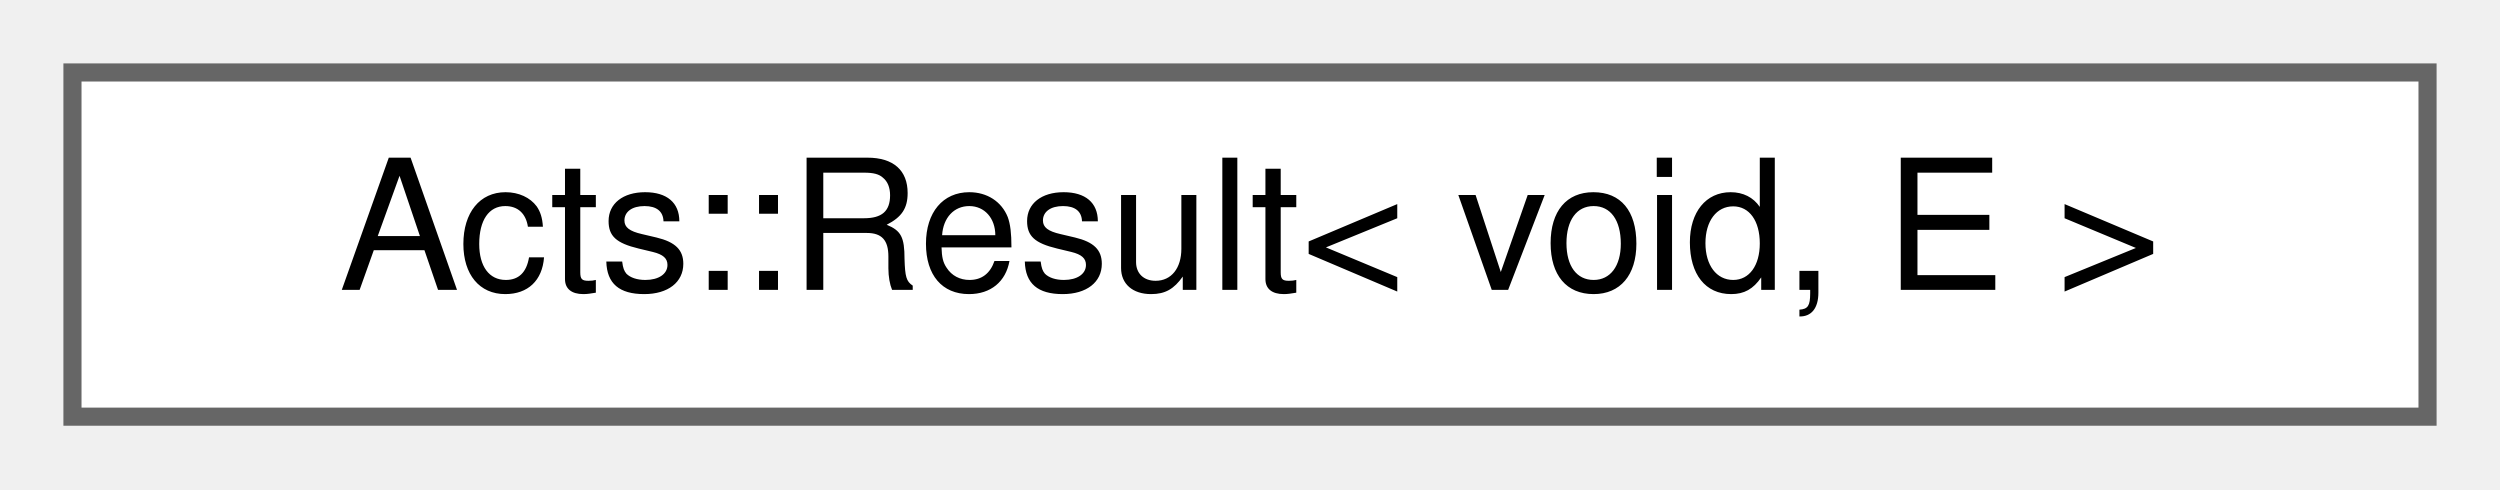
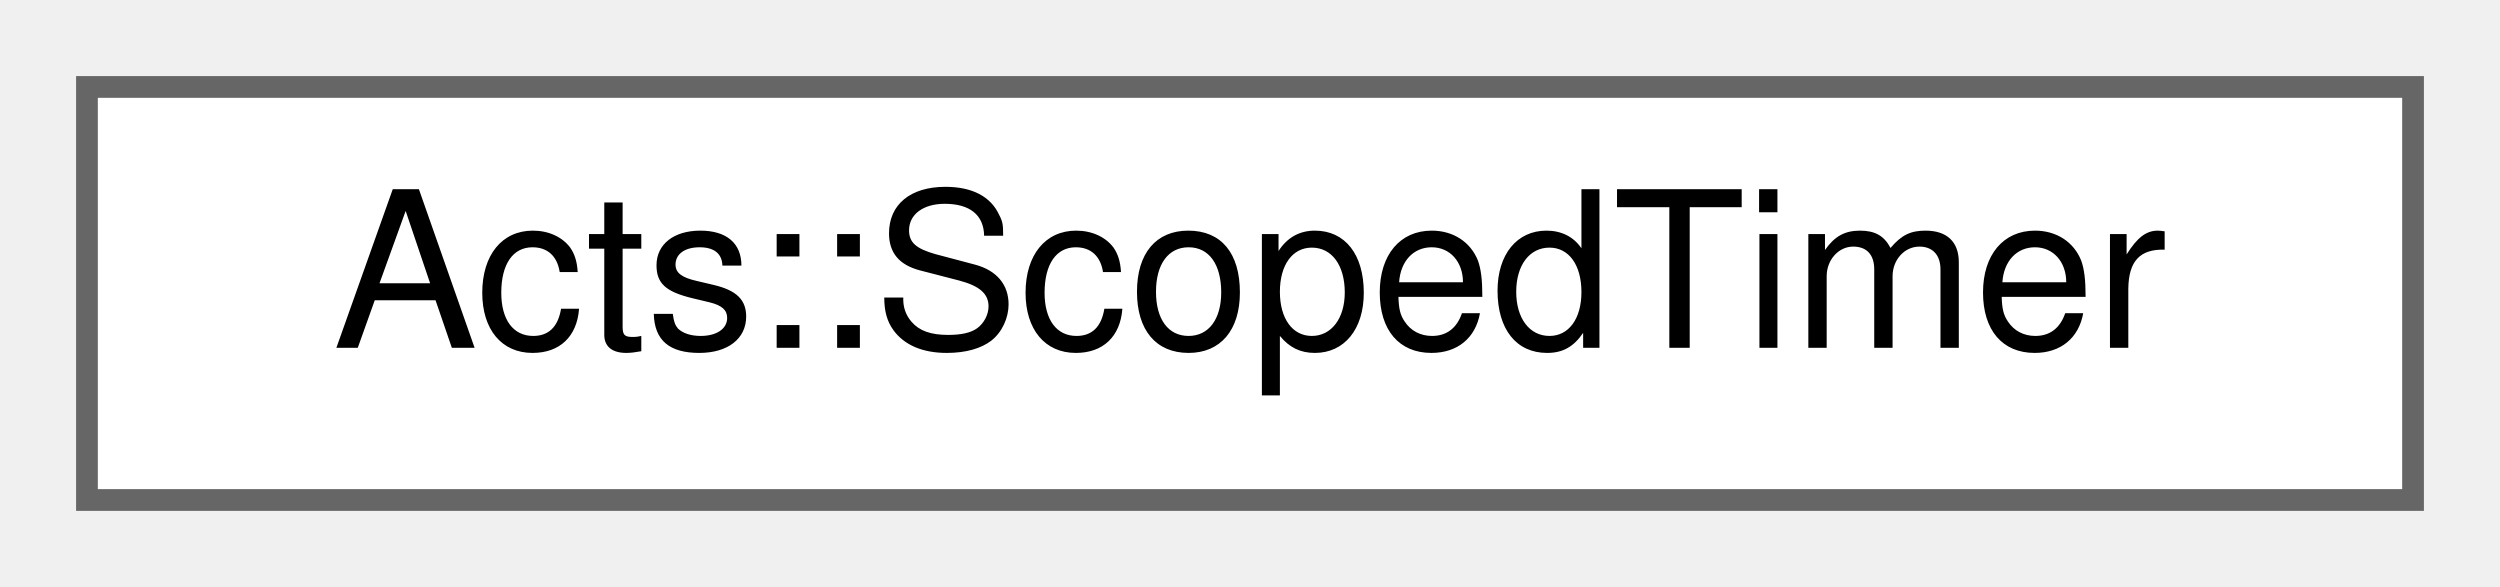
- <svg xmlns="http://www.w3.org/2000/svg" xmlns:xlink="http://www.w3.org/1999/xlink" width="138pt" height="27pt" viewBox="0.00 0.00 138.00 27.00">
+ <svg xmlns="http://www.w3.org/2000/svg" xmlns:xlink="http://www.w3.org/1999/xlink" width="115pt" height="27pt" viewBox="0.00 0.00 115.00 27.00">
  <g id="graph0" class="graph" transform="scale(1 1) rotate(0) translate(4 23)">
    <g id="Node000000" class="node">
      <g id="a_Node000000">
-         <a xlink:href="class_acts_1_1_result_3_01void_00_01_e_01_4.html" target="_top" xlink:title="Template specialization for the void case.">
-           <polygon fill="white" stroke="#666666" points="130,-19 0,-19 0,0 130,0 130,-19" />
-           <text text-anchor="middle" x="65" y="-7" font-family="Helvetica,sans-Serif" font-size="10.00">Acts::Result&lt; void, E &gt;</text>
+         <a xlink:href="class_acts_1_1_scoped_timer.html" target="_top" xlink:title="A RAII timer class for measuring execution time of code blocks.">
+           <polygon fill="white" stroke="#666666" points="107,-19 0,-19 0,0 107,0 107,-19" />
+           <text text-anchor="middle" x="53.5" y="-7" font-family="Helvetica,sans-Serif" font-size="10.00">Acts::ScopedTimer</text>
        </a>
      </g>
    </g>
  </g>
</svg>
